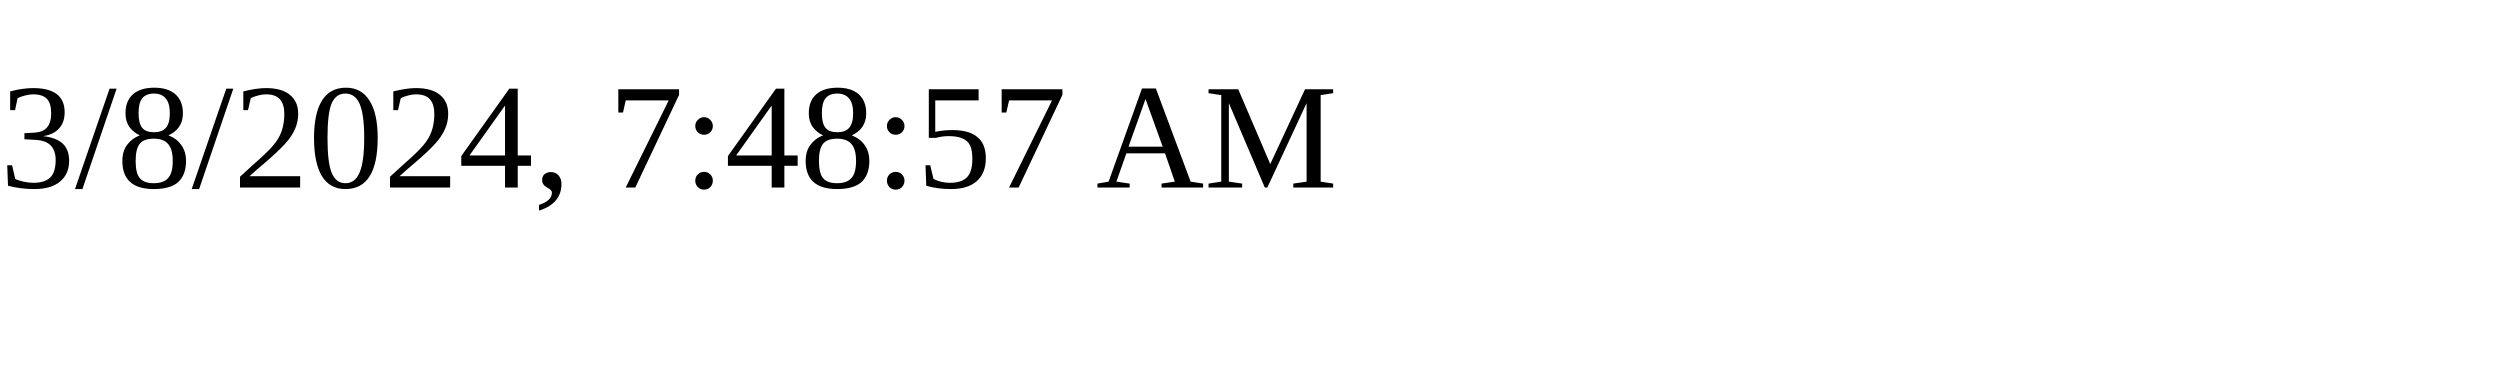
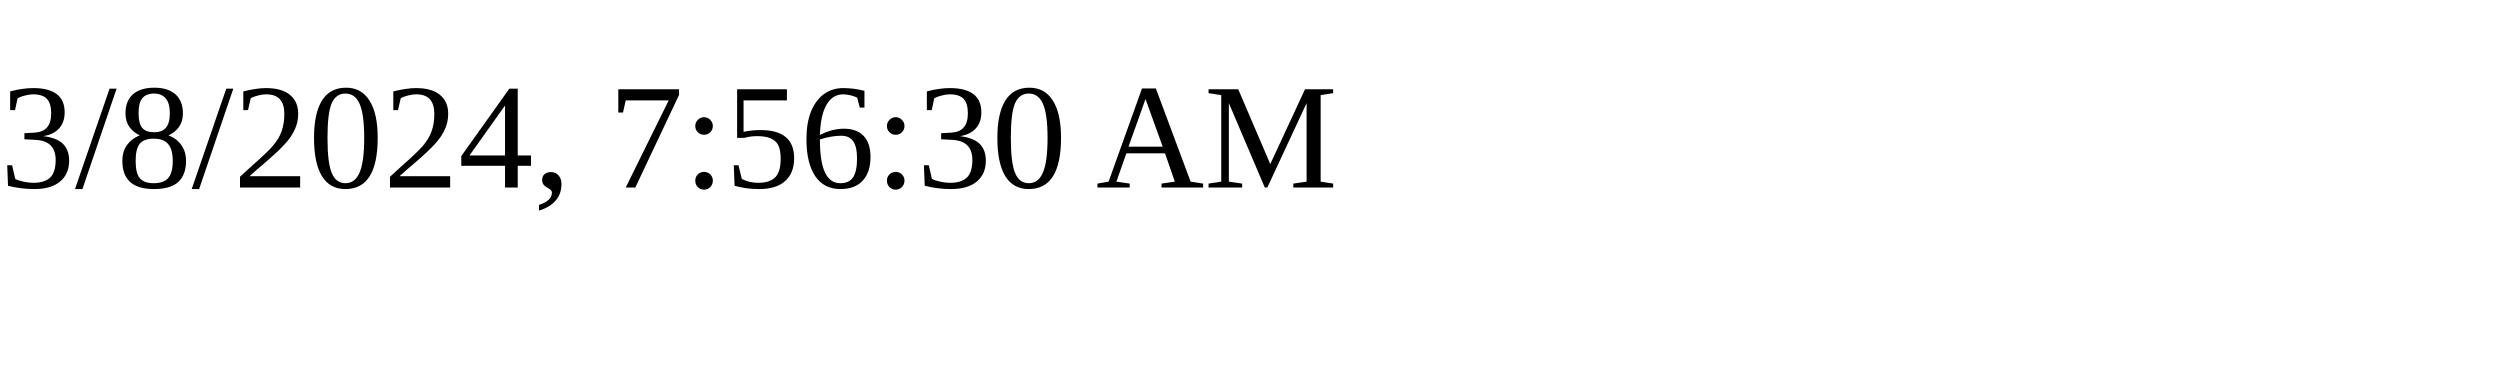
<svg xmlns="http://www.w3.org/2000/svg" height="30" width="200">
-   <text x="0" y="15">3/8/2024, 7:48:57 AM</text>
+   <text x="0" y="15">3/8/2024, 7:56:30 AM</text>
</svg>
